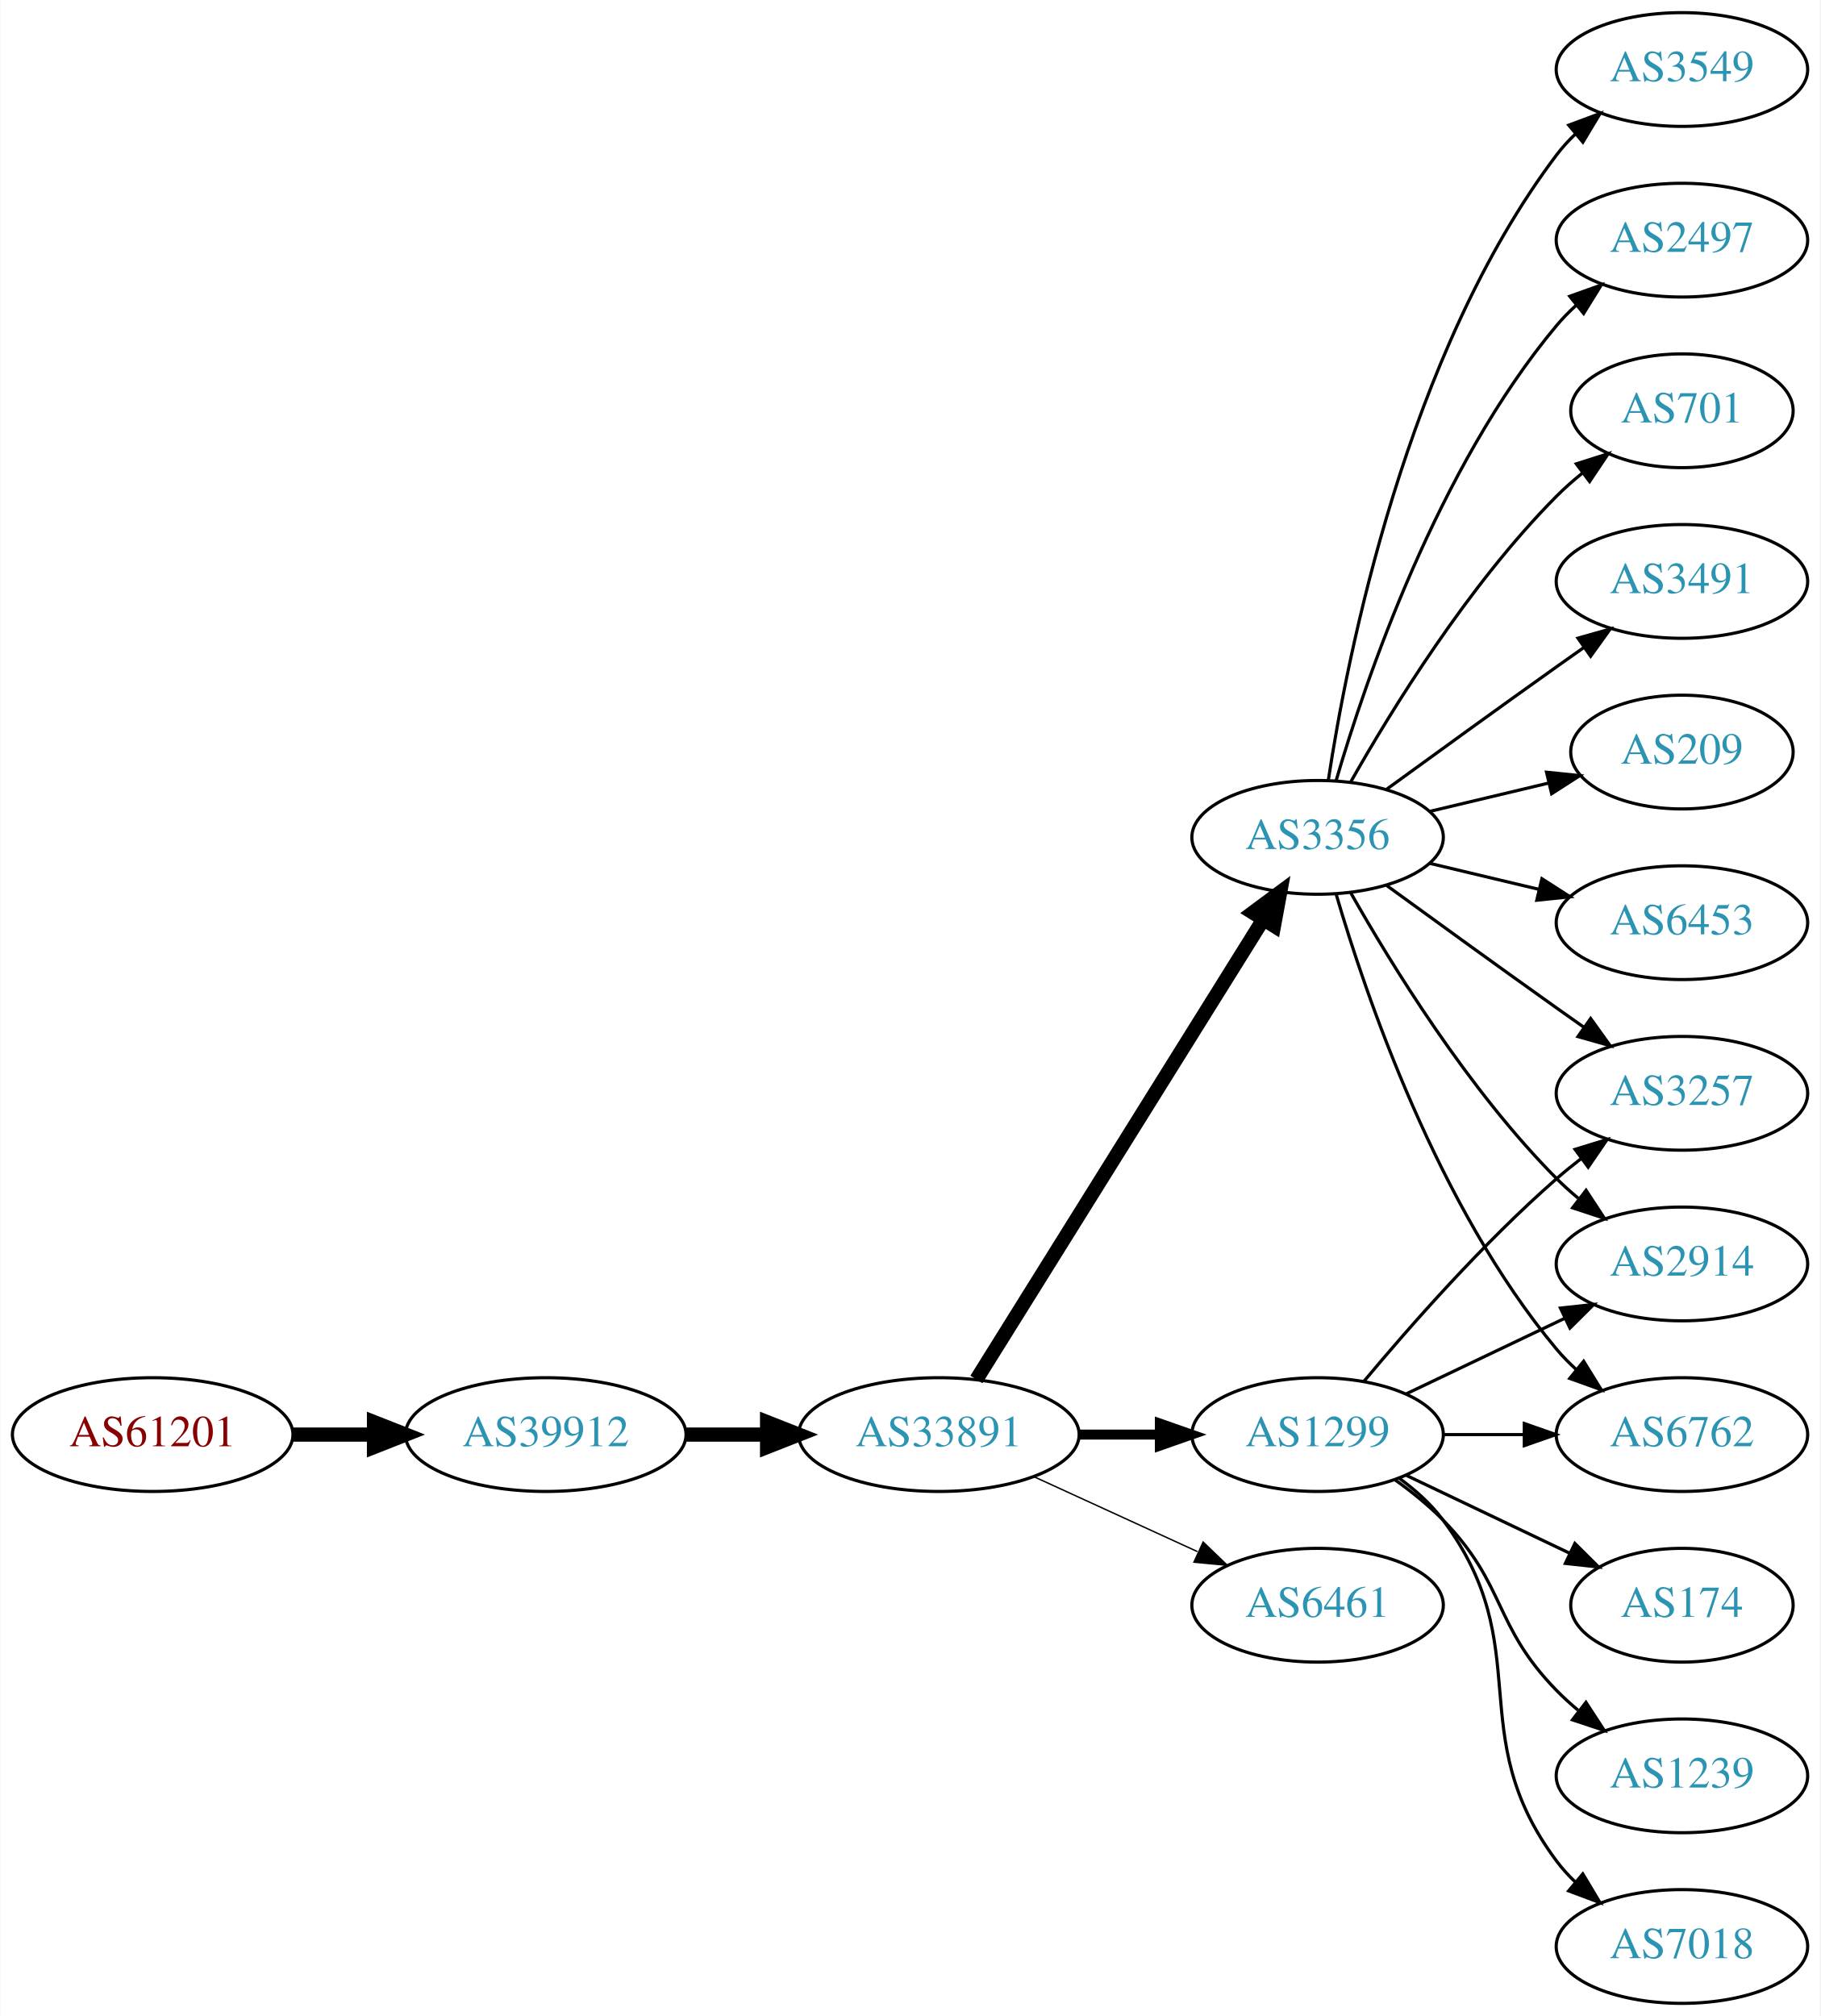
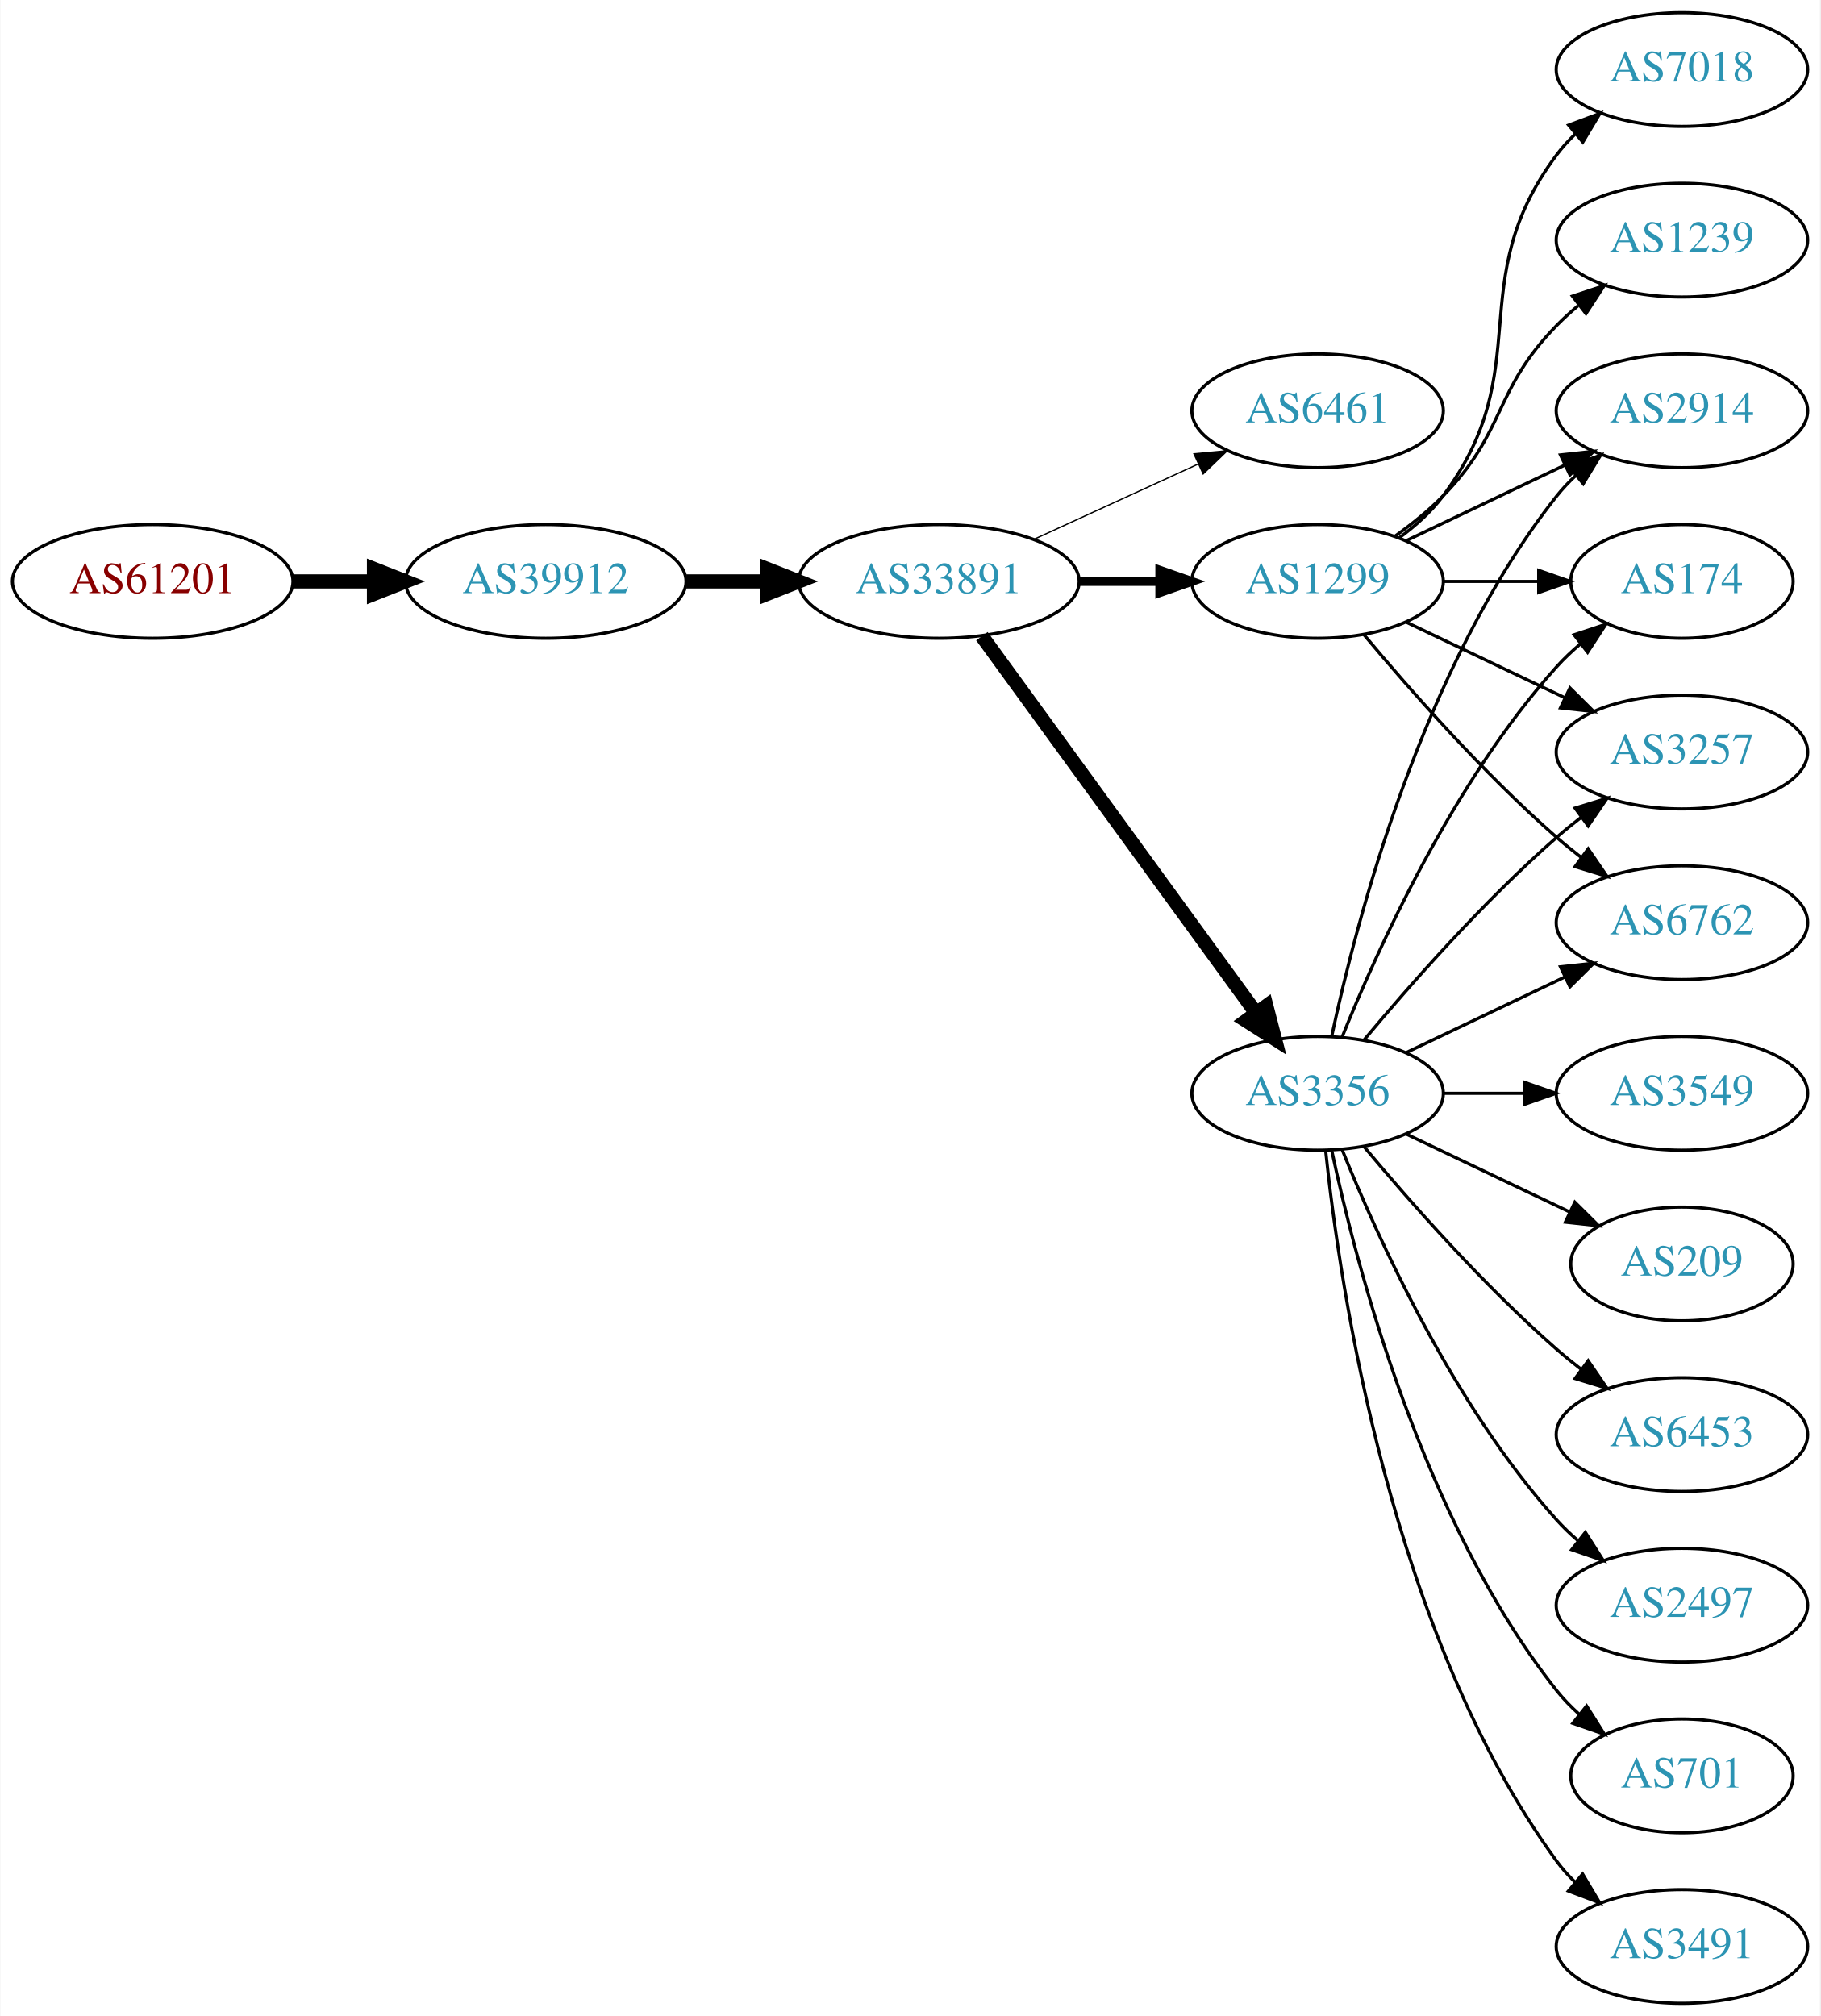
<svg xmlns="http://www.w3.org/2000/svg" xmlns:xlink="http://www.w3.org/1999/xlink" width="576pt" height="638pt" viewBox="0.00 0.00 575.76 638.00">
  <g id="graph0" class="graph" transform="scale(1 1) rotate(0) translate(4 634)">
    <polygon fill="white" stroke="none" points="-4,4 -4,-634 571.762,-634 571.762,4 -4,4" />
    <g id="node1" class="node">
      <g id="a_node1">
        <a xlink:href="/asn/61201" xlink:title="AS61201 ~ HTBLA-KLU-AS [AT]">
-           <ellipse fill="#ffffff" stroke="black" cx="44.196" cy="-180" rx="44.393" ry="18" />
-           <text text-anchor="middle" x="44.196" y="-176.3" font-family="Times,serif" font-size="14.00" fill="#880000">AS61201</text>
+           <ellipse fill="#ffffff" stroke="black" cx="44.196" cy="-450" rx="44.393" ry="18" />
+           <text text-anchor="middle" x="44.196" y="-446.3" font-family="Times,serif" font-size="14.00" fill="#880000">AS61201</text>
        </a>
      </g>
    </g>
    <g id="node2" class="node">
      <g id="a_node2">
        <a xlink:href="/asn/39912" xlink:title="AS39912 ~ oja.at GmbH [AT]">
-           <ellipse fill="#ffffff" stroke="black" cx="168.588" cy="-180" rx="44.393" ry="18" />
-           <text text-anchor="middle" x="168.588" y="-176.3" font-family="Times,serif" font-size="14.00" fill="#2c94b3">AS39912</text>
+           <ellipse fill="#ffffff" stroke="black" cx="168.588" cy="-450" rx="44.393" ry="18" />
+           <text text-anchor="middle" x="168.588" y="-446.3" font-family="Times,serif" font-size="14.00" fill="#2c94b3">AS39912</text>
        </a>
      </g>
    </g>
    <g id="edge1" class="edge">
-       <path fill="none" stroke="black" stroke-width="4.5" d="M88.692,-180C96.898,-180 105.569,-180 114.041,-180" />
-       <polygon fill="black" stroke="black" stroke-width="4.5" points="114.233,-183.938 124.233,-180 114.233,-176.063 114.233,-183.938" />
+       <path fill="none" stroke="black" stroke-width="4.5" d="M88.692,-450C96.898,-450 105.569,-450 114.041,-450" />
+       <polygon fill="black" stroke="black" stroke-width="4.5" points="114.233,-453.938 124.233,-450 114.233,-446.063 114.233,-453.938" />
    </g>
    <g id="node3" class="node">
      <g id="a_node3">
        <a xlink:href="/asn/33891" xlink:title="AS33891 ~ CORE-BACKBONE GMBH GLOBAL NETWORK [DE]">
-           <ellipse fill="#ffffff" stroke="black" cx="292.98" cy="-180" rx="44.393" ry="18" />
-           <text text-anchor="middle" x="292.98" y="-176.3" font-family="Times,serif" font-size="14.00" fill="#2c94b3">AS33891</text>
+           <ellipse fill="#ffffff" stroke="black" cx="292.98" cy="-450" rx="44.393" ry="18" />
+           <text text-anchor="middle" x="292.98" y="-446.3" font-family="Times,serif" font-size="14.00" fill="#2c94b3">AS33891</text>
        </a>
      </g>
    </g>
    <g id="edge2" class="edge">
-       <path fill="none" stroke="black" stroke-width="4.5" d="M213.084,-180C221.29,-180 229.961,-180 238.434,-180" />
-       <polygon fill="black" stroke="black" stroke-width="4.5" points="238.625,-183.938 248.625,-180 238.625,-176.063 238.625,-183.938" />
+       <path fill="none" stroke="black" stroke-width="4.5" d="M213.084,-450C221.29,-450 229.961,-450 238.434,-450" />
+       <polygon fill="black" stroke="black" stroke-width="4.5" points="238.625,-453.938 248.625,-450 238.625,-446.063 238.625,-453.938" />
    </g>
    <g id="node4" class="node">
      <g id="a_node4">
-         <a xlink:href="/asn/3356" xlink:title="AS3356 ~ Level 3 Parent, LLC [US]">
-           <ellipse fill="#ffffff" stroke="black" cx="412.823" cy="-369" rx="39.794" ry="18" />
-           <text text-anchor="middle" x="412.823" y="-365.3" font-family="Times,serif" font-size="14.00" fill="#2c94b3">AS3356</text>
+         <a xlink:href="/asn/6461" xlink:title="AS6461 ~ Zayo Bandwidth [US]">
+           <ellipse fill="#ffffff" stroke="black" cx="412.823" cy="-504" rx="39.794" ry="18" />
+           <text text-anchor="middle" x="412.823" y="-500.3" font-family="Times,serif" font-size="14.00" fill="#2c94b3">AS6461</text>
        </a>
      </g>
    </g>
    <g id="edge3" class="edge">
-       <path fill="none" stroke="black" stroke-width="4.5" d="M304.856,-197.442C325.639,-230.775 371.099,-303.686 395.528,-342.866" />
-       <polygon fill="black" stroke="black" stroke-width="4.5" points="392.342,-345.198 400.974,-351.6 399.024,-341.031 392.342,-345.198" />
+       <path fill="none" stroke="black" stroke-width="0.409" d="M323.11,-463.348C338.721,-470.502 358.119,-479.391 374.791,-487.03" />
+       <polygon fill="black" stroke="black" stroke-width="0.409" points="373.694,-490.378 384.243,-491.362 376.61,-484.014 373.694,-490.378" />
    </g>
    <g id="node5" class="node">
      <g id="a_node5">
        <a xlink:href="/asn/1299" xlink:title="AS1299 ~ Telia Carrier [EU]">
-           <ellipse fill="#ffffff" stroke="black" cx="412.823" cy="-180" rx="39.794" ry="18" />
-           <text text-anchor="middle" x="412.823" y="-176.3" font-family="Times,serif" font-size="14.00" fill="#2c94b3">AS1299</text>
+           <ellipse fill="#ffffff" stroke="black" cx="412.823" cy="-450" rx="39.794" ry="18" />
+           <text text-anchor="middle" x="412.823" y="-446.3" font-family="Times,serif" font-size="14.00" fill="#2c94b3">AS1299</text>
        </a>
      </g>
    </g>
    <g id="edge4" class="edge">
-       <path fill="none" stroke="black" stroke-width="3.15" d="M337.191,-180C345.504,-180 354.267,-180 362.749,-180" />
-       <polygon fill="black" stroke="black" stroke-width="3.15" points="362.908,-183.5 372.908,-180 362.908,-176.5 362.908,-183.5" />
+       <path fill="none" stroke="black" stroke-width="2.864" d="M337.191,-450C345.504,-450 354.267,-450 362.749,-450" />
+       <polygon fill="black" stroke="black" stroke-width="2.864" points="362.908,-453.5 372.908,-450 362.908,-446.5 362.908,-453.5" />
    </g>
    <g id="node6" class="node">
      <g id="a_node6">
-         <a xlink:href="/asn/6461" xlink:title="AS6461 ~ Zayo Bandwidth [US]">
-           <ellipse fill="#ffffff" stroke="black" cx="412.823" cy="-126" rx="39.794" ry="18" />
-           <text text-anchor="middle" x="412.823" y="-122.3" font-family="Times,serif" font-size="14.00" fill="#2c94b3">AS6461</text>
+         <a xlink:href="/asn/3356" xlink:title="AS3356 ~ Level 3 Parent, LLC [US]">
+           <ellipse fill="#ffffff" stroke="black" cx="412.823" cy="-288" rx="39.794" ry="18" />
+           <text text-anchor="middle" x="412.823" y="-284.3" font-family="Times,serif" font-size="14.00" fill="#2c94b3">AS3356</text>
        </a>
      </g>
    </g>
    <g id="edge5" class="edge">
-       <path fill="none" stroke="black" stroke-width="0.45" d="M323.11,-166.652C338.721,-159.498 358.119,-150.609 374.791,-142.97" />
-       <polygon fill="black" stroke="black" stroke-width="0.45" points="376.61,-145.986 384.243,-138.638 373.694,-139.622 376.61,-145.986" />
+       <path fill="none" stroke="black" stroke-width="4.5" d="M306.592,-432.663C327.412,-404.04 369.075,-346.767 393.264,-313.514" />
+       <polygon fill="black" stroke="black" stroke-width="4.5" points="396.604,-315.615 399.302,-305.212 390.236,-310.983 396.604,-315.615" />
    </g>
    <g id="node7" class="node">
      <g id="a_node7">
-         <a xlink:href="/asn/3549" xlink:title="AS3549 ~ Level 3 Parent, LLC [US]">
+         <a xlink:href="/asn/7018" xlink:title="AS7018 ~ AT&amp;T Services, Inc. [US]">
          <ellipse fill="#ffffff" stroke="black" cx="528.116" cy="-612" rx="39.794" ry="18" />
-           <text text-anchor="middle" x="528.116" y="-608.3" font-family="Times,serif" font-size="14.00" fill="#2c94b3">AS3549</text>
+           <text text-anchor="middle" x="528.116" y="-608.3" font-family="Times,serif" font-size="14.00" fill="#2c94b3">AS7018</text>
        </a>
      </g>
    </g>
    <g id="edge6" class="edge">
-       <path fill="none" stroke="black" d="M416.2,-386.986C422.173,-426.422 440.884,-521.995 488.469,-585 490.227,-587.327 492.243,-589.529 494.413,-591.596" />
-       <polygon fill="black" stroke="black" points="492.298,-594.389 502.226,-598.088 496.772,-589.005 492.298,-594.389" />
+       <path fill="none" stroke="black" d="M438.754,-463.882C443.83,-467.611 448.748,-472.016 452.469,-477 482.741,-517.542 458.198,-544.458 488.469,-585 490.214,-587.336 492.221,-589.545 494.385,-591.617" />
+       <polygon fill="black" stroke="black" points="492.262,-594.405 502.185,-598.118 496.744,-589.027 492.262,-594.405" />
    </g>
    <g id="node8" class="node">
      <g id="a_node8">
-         <a xlink:href="/asn/2497" xlink:title="AS2497 ~ Internet Initiative Japan Inc. [JP]">
-           <ellipse fill="#ffffff" stroke="black" cx="528.116" cy="-558" rx="39.794" ry="18" />
-           <text text-anchor="middle" x="528.116" y="-554.3" font-family="Times,serif" font-size="14.00" fill="#2c94b3">AS2497</text>
+         <a xlink:href="/asn/3257" xlink:title="AS3257 ~ GTT [DE]">
+           <ellipse fill="#ffffff" stroke="black" cx="528.116" cy="-396" rx="39.794" ry="18" />
+           <text text-anchor="middle" x="528.116" y="-392.3" font-family="Times,serif" font-size="14.00" fill="#2c94b3">AS3257</text>
        </a>
      </g>
    </g>
    <g id="edge7" class="edge">
-       <path fill="none" stroke="black" d="M418.697,-387.002C428.011,-418.844 450.828,-485.981 488.469,-531 490.34,-533.237 492.438,-535.374 494.664,-537.396" />
-       <polygon fill="black" stroke="black" points="492.608,-540.234 502.583,-543.804 497.011,-534.793 492.608,-540.234" />
+       <path fill="none" stroke="black" d="M440.959,-437.066C455.953,-429.919 474.774,-420.948 490.998,-413.215" />
+       <polygon fill="black" stroke="black" points="492.68,-416.291 500.201,-408.829 489.668,-409.972 492.68,-416.291" />
    </g>
    <g id="node9" class="node">
      <g id="a_node9">
-         <a xlink:href="/asn/701" xlink:title="AS701 ~ UUNET [US]">
-           <ellipse fill="#ffffff" stroke="black" cx="528.116" cy="-504" rx="35.194" ry="18" />
-           <text text-anchor="middle" x="528.116" y="-500.3" font-family="Times,serif" font-size="14.00" fill="#2c94b3">AS701</text>
+         <a xlink:href="/asn/1239" xlink:title="AS1239 ~ Sprint [US]">
+           <ellipse fill="#ffffff" stroke="black" cx="528.116" cy="-558" rx="39.794" ry="18" />
+           <text text-anchor="middle" x="528.116" y="-554.3" font-family="Times,serif" font-size="14.00" fill="#2c94b3">AS1239</text>
        </a>
      </g>
    </g>
    <g id="edge8" class="edge">
-       <path fill="none" stroke="black" d="M423.283,-386.49C436.065,-409.096 460.497,-448.886 488.469,-477 490.97,-479.513 493.73,-481.949 496.591,-484.261" />
-       <polygon fill="black" stroke="black" points="494.69,-487.21 504.789,-490.413 498.892,-481.611 494.69,-487.21" />
+       <path fill="none" stroke="black" d="M437.417,-464.389C442.673,-468.148 448.005,-472.437 452.469,-477 472.642,-497.617 468.297,-510.383 488.469,-531 490.562,-533.139 492.846,-535.218 495.222,-537.21" />
+       <polygon fill="black" stroke="black" points="493.466,-540.275 503.522,-543.611 497.741,-534.732 493.466,-540.275" />
    </g>
    <g id="node10" class="node">
      <g id="a_node10">
-         <a xlink:href="/asn/3257" xlink:title="AS3257 ~ GTT [DE]">
-           <ellipse fill="#ffffff" stroke="black" cx="528.116" cy="-288" rx="39.794" ry="18" />
-           <text text-anchor="middle" x="528.116" y="-284.3" font-family="Times,serif" font-size="14.00" fill="#2c94b3">AS3257</text>
+         <a xlink:href="/asn/6762" xlink:title="AS6762 ~ TELECOM ITALIA SPARKLE S.p.A. [IT]">
+           <ellipse fill="#ffffff" stroke="black" cx="528.116" cy="-342" rx="39.794" ry="18" />
+           <text text-anchor="middle" x="528.116" y="-338.3" font-family="Times,serif" font-size="14.00" fill="#2c94b3">AS6762</text>
        </a>
      </g>
    </g>
    <g id="edge9" class="edge">
-       <path fill="none" stroke="black" d="M434.671,-353.778C449.605,-342.909 470.219,-327.975 488.469,-315 491.29,-312.995 494.233,-310.915 497.181,-308.841" />
-       <polygon fill="black" stroke="black" points="499.227,-311.681 505.406,-303.074 495.208,-305.95 499.227,-311.681" />
+       <path fill="none" stroke="black" d="M427.453,-433.183C441.736,-416.071 465.282,-389.255 488.469,-369 490.935,-366.846 493.574,-364.706 496.271,-362.628" />
+       <polygon fill="black" stroke="black" points="498.444,-365.375 504.425,-356.63 494.296,-359.736 498.444,-365.375" />
    </g>
    <g id="node11" class="node">
      <g id="a_node11">
-         <a xlink:href="/asn/3491" xlink:title="AS3491 ~ PCCW Global, Inc. [US]">
-           <ellipse fill="#ffffff" stroke="black" cx="528.116" cy="-450" rx="39.794" ry="18" />
-           <text text-anchor="middle" x="528.116" y="-446.3" font-family="Times,serif" font-size="14.00" fill="#2c94b3">AS3491</text>
+         <a xlink:href="/asn/2914" xlink:title="AS2914 ~ NTT America, Inc. [US]">
+           <ellipse fill="#ffffff" stroke="black" cx="528.116" cy="-504" rx="39.794" ry="18" />
+           <text text-anchor="middle" x="528.116" y="-500.3" font-family="Times,serif" font-size="14.00" fill="#2c94b3">AS2914</text>
        </a>
      </g>
    </g>
    <g id="edge10" class="edge">
-       <path fill="none" stroke="black" d="M434.671,-384.222C449.605,-395.091 470.219,-410.025 488.469,-423 491.29,-425.005 494.233,-427.085 497.181,-429.159" />
-       <polygon fill="black" stroke="black" points="495.208,-432.05 505.406,-434.926 499.227,-426.319 495.208,-432.05" />
+       <path fill="none" stroke="black" d="M440.959,-462.934C455.953,-470.081 474.774,-479.052 490.998,-486.785" />
+       <polygon fill="black" stroke="black" points="489.668,-490.028 500.201,-491.171 492.68,-483.709 489.668,-490.028" />
    </g>
    <g id="node12" class="node">
      <g id="a_node12">
-         <a xlink:href="/asn/2914" xlink:title="AS2914 ~ NTT America, Inc. [US]">
-           <ellipse fill="#ffffff" stroke="black" cx="528.116" cy="-234" rx="39.794" ry="18" />
-           <text text-anchor="middle" x="528.116" y="-230.3" font-family="Times,serif" font-size="14.00" fill="#2c94b3">AS2914</text>
+         <a xlink:href="/asn/174" xlink:title="AS174 ~ Cogent Communications [US]">
+           <ellipse fill="#ffffff" stroke="black" cx="528.116" cy="-450" rx="35.194" ry="18" />
+           <text text-anchor="middle" x="528.116" y="-446.3" font-family="Times,serif" font-size="14.00" fill="#2c94b3">AS174</text>
        </a>
      </g>
    </g>
    <g id="edge11" class="edge">
-       <path fill="none" stroke="black" d="M423.283,-351.51C436.065,-328.904 460.497,-289.114 488.469,-261 490.58,-258.879 492.876,-256.812 495.262,-254.829" />
-       <polygon fill="black" stroke="black" points="497.777,-257.31 503.577,-248.444 493.514,-251.758 497.777,-257.31" />
+       <path fill="none" stroke="black" d="M452.495,-450C462.201,-450 472.691,-450 482.654,-450" />
+       <polygon fill="black" stroke="black" points="482.79,-453.5 492.79,-450 482.79,-446.5 482.79,-453.5" />
+     </g>
+     <g id="edge17" class="edge">
+       <path fill="none" stroke="black" d="M427.453,-304.817C441.736,-321.929 465.282,-348.745 488.469,-369 490.935,-371.154 493.574,-373.294 496.271,-375.372" />
+       <polygon fill="black" stroke="black" points="494.296,-378.264 504.425,-381.37 498.444,-372.625 494.296,-378.264" />
+     </g>
+     <g id="edge19" class="edge">
+       <path fill="none" stroke="black" d="M440.959,-300.934C455.953,-308.081 474.774,-317.052 490.998,-324.785" />
+       <polygon fill="black" stroke="black" points="489.668,-328.028 500.201,-329.171 492.68,-321.709 489.668,-328.028" />
+     </g>
+     <g id="edge20" class="edge">
+       <path fill="none" stroke="black" d="M417.313,-306.16C424.944,-342.03 445.936,-423.155 488.469,-477 490.277,-479.288 492.33,-481.462 494.524,-483.51" />
+       <polygon fill="black" stroke="black" points="492.435,-486.323 502.384,-489.966 496.878,-480.914 492.435,-486.323" />
+     </g>
+     <g id="edge18" class="edge">
+       <path fill="none" stroke="black" d="M420.571,-305.787C431.622,-333.243 455.675,-386.578 488.469,-423 490.785,-425.572 493.39,-428.03 496.125,-430.343" />
+       <polygon fill="black" stroke="black" points="493.991,-433.117 504.049,-436.448 498.264,-427.572 493.991,-433.117" />
    </g>
    <g id="node13" class="node">
      <g id="a_node13">
-         <a xlink:href="/asn/209" xlink:title="AS209 ~ CenturyLink Communications, LLC [US]">
-           <ellipse fill="#ffffff" stroke="black" cx="528.116" cy="-396" rx="35.194" ry="18" />
-           <text text-anchor="middle" x="528.116" y="-392.3" font-family="Times,serif" font-size="14.00" fill="#2c94b3">AS209</text>
+         <a xlink:href="/asn/3549" xlink:title="AS3549 ~ Level 3 Parent, LLC [US]">
+           <ellipse fill="#ffffff" stroke="black" cx="528.116" cy="-288" rx="39.794" ry="18" />
+           <text text-anchor="middle" x="528.116" y="-284.3" font-family="Times,serif" font-size="14.00" fill="#2c94b3">AS3549</text>
        </a>
      </g>
    </g>
    <g id="edge12" class="edge">
-       <path fill="none" stroke="black" d="M448.43,-377.248C460.225,-380.058 473.529,-383.229 485.797,-386.153" />
-       <polygon fill="black" stroke="black" points="485.263,-389.624 495.802,-388.537 486.886,-382.814 485.263,-389.624" />
+       <path fill="none" stroke="black" d="M452.495,-288C460.698,-288 469.462,-288 477.994,-288" />
+       <polygon fill="black" stroke="black" points="478.233,-291.5 488.233,-288 478.233,-284.5 478.233,-291.5" />
    </g>
    <g id="node14" class="node">
      <g id="a_node14">
-         <a xlink:href="/asn/6453" xlink:title="AS6453 ~ TATA COMMUNICATIONS (AMERICA) INC [US]">
-           <ellipse fill="#ffffff" stroke="black" cx="528.116" cy="-342" rx="39.794" ry="18" />
-           <text text-anchor="middle" x="528.116" y="-338.3" font-family="Times,serif" font-size="14.00" fill="#2c94b3">AS6453</text>
+         <a xlink:href="/asn/209" xlink:title="AS209 ~ CenturyLink Communications, LLC [US]">
+           <ellipse fill="#ffffff" stroke="black" cx="528.116" cy="-234" rx="35.194" ry="18" />
+           <text text-anchor="middle" x="528.116" y="-230.3" font-family="Times,serif" font-size="14.00" fill="#2c94b3">AS209</text>
        </a>
      </g>
    </g>
    <g id="edge13" class="edge">
-       <path fill="none" stroke="black" d="M448.43,-360.752C459.301,-358.162 471.456,-355.265 482.898,-352.538" />
-       <polygon fill="black" stroke="black" points="483.804,-355.92 492.721,-350.197 482.182,-349.111 483.804,-355.92" />
+       <path fill="none" stroke="black" d="M440.959,-275.066C456.391,-267.71 475.877,-258.423 492.412,-250.541" />
+       <polygon fill="black" stroke="black" points="494.232,-253.551 501.754,-246.089 491.221,-247.232 494.232,-253.551" />
    </g>
    <g id="node15" class="node">
      <g id="a_node15">
-         <a xlink:href="/asn/6762" xlink:title="AS6762 ~ TELECOM ITALIA SPARKLE S.p.A. [IT]">
+         <a xlink:href="/asn/6453" xlink:title="AS6453 ~ TATA COMMUNICATIONS (AMERICA) INC [US]">
          <ellipse fill="#ffffff" stroke="black" cx="528.116" cy="-180" rx="39.794" ry="18" />
-           <text text-anchor="middle" x="528.116" y="-176.3" font-family="Times,serif" font-size="14.00" fill="#2c94b3">AS6762</text>
+           <text text-anchor="middle" x="528.116" y="-176.3" font-family="Times,serif" font-size="14.00" fill="#2c94b3">AS6453</text>
        </a>
      </g>
    </g>
    <g id="edge14" class="edge">
-       <path fill="none" stroke="black" d="M418.697,-350.998C428.011,-319.156 450.828,-252.019 488.469,-207 490.34,-204.763 492.438,-202.626 494.664,-200.604" />
-       <polygon fill="black" stroke="black" points="497.011,-203.207 502.583,-194.196 492.608,-197.766 497.011,-203.207" />
-     </g>
-     <g id="edge17" class="edge">
-       <path fill="none" stroke="black" d="M427.453,-196.817C441.736,-213.929 465.282,-240.745 488.469,-261 490.935,-263.154 493.574,-265.294 496.271,-267.372" />
-       <polygon fill="black" stroke="black" points="494.296,-270.264 504.425,-273.37 498.444,-264.625 494.296,-270.264" />
-     </g>
-     <g id="edge16" class="edge">
-       <path fill="none" stroke="black" d="M440.959,-192.934C455.953,-200.081 474.774,-209.052 490.998,-216.785" />
-       <polygon fill="black" stroke="black" points="489.668,-220.028 500.201,-221.171 492.68,-213.709 489.668,-220.028" />
-     </g>
-     <g id="edge15" class="edge">
-       <path fill="none" stroke="black" d="M452.495,-180C460.698,-180 469.462,-180 477.994,-180" />
-       <polygon fill="black" stroke="black" points="478.233,-183.5 488.233,-180 478.233,-176.5 478.233,-183.5" />
+       <path fill="none" stroke="black" d="M427.453,-271.183C441.736,-254.071 465.282,-227.255 488.469,-207 490.935,-204.846 493.574,-202.706 496.271,-200.628" />
+       <polygon fill="black" stroke="black" points="498.444,-203.375 504.425,-194.63 494.296,-197.736 498.444,-203.375" />
    </g>
    <g id="node16" class="node">
      <g id="a_node16">
-         <a xlink:href="/asn/174" xlink:title="AS174 ~ Cogent Communications [US]">
-           <ellipse fill="#ffffff" stroke="black" cx="528.116" cy="-126" rx="35.194" ry="18" />
-           <text text-anchor="middle" x="528.116" y="-122.3" font-family="Times,serif" font-size="14.00" fill="#2c94b3">AS174</text>
-         </a>
-       </g>
-     </g>
-     <g id="edge18" class="edge">
-       <path fill="none" stroke="black" d="M440.959,-167.066C456.391,-159.71 475.877,-150.423 492.412,-142.541" />
-       <polygon fill="black" stroke="black" points="494.232,-145.551 501.754,-138.089 491.221,-139.232 494.232,-145.551" />
+         <a xlink:href="/asn/2497" xlink:title="AS2497 ~ Internet Initiative Japan Inc. [JP]">
+           <ellipse fill="#ffffff" stroke="black" cx="528.116" cy="-126" rx="39.794" ry="18" />
+           <text text-anchor="middle" x="528.116" y="-122.3" font-family="Times,serif" font-size="14.00" fill="#2c94b3">AS2497</text>
+         </a>
+       </g>
+     </g>
+     <g id="edge15" class="edge">
+       <path fill="none" stroke="black" d="M420.571,-270.213C431.622,-242.757 455.675,-189.422 488.469,-153 490.472,-150.776 492.691,-148.637 495.023,-146.603" />
+       <polygon fill="black" stroke="black" points="497.554,-149.065 503.242,-140.127 493.221,-143.567 497.554,-149.065" />
    </g>
    <g id="node17" class="node">
      <g id="a_node17">
-         <a xlink:href="/asn/1239" xlink:title="AS1239 ~ Sprint [US]">
-           <ellipse fill="#ffffff" stroke="black" cx="528.116" cy="-72" rx="39.794" ry="18" />
-           <text text-anchor="middle" x="528.116" y="-68.3" font-family="Times,serif" font-size="14.00" fill="#2c94b3">AS1239</text>
-         </a>
-       </g>
-     </g>
-     <g id="edge19" class="edge">
-       <path fill="none" stroke="black" d="M437.417,-165.611C442.673,-161.852 448.005,-157.563 452.469,-153 472.642,-132.383 468.297,-119.617 488.469,-99 490.562,-96.861 492.846,-94.782 495.222,-92.79" />
-       <polygon fill="black" stroke="black" points="497.741,-95.268 503.522,-86.389 493.466,-89.725 497.741,-95.268" />
+         <a xlink:href="/asn/701" xlink:title="AS701 ~ UUNET [US]">
+           <ellipse fill="#ffffff" stroke="black" cx="528.116" cy="-72" rx="35.194" ry="18" />
+           <text text-anchor="middle" x="528.116" y="-68.3" font-family="Times,serif" font-size="14.00" fill="#2c94b3">AS701</text>
+         </a>
+       </g>
+     </g>
+     <g id="edge16" class="edge">
+       <path fill="none" stroke="black" d="M417.313,-269.84C424.944,-233.97 445.936,-152.845 488.469,-99 490.55,-96.367 492.955,-93.884 495.527,-91.572" />
+       <polygon fill="black" stroke="black" points="497.939,-94.126 503.59,-85.165 493.584,-88.646 497.939,-94.126" />
    </g>
    <g id="node18" class="node">
      <g id="a_node18">
-         <a xlink:href="/asn/7018" xlink:title="AS7018 ~ AT&amp;T Services, Inc. [US]">
+         <a xlink:href="/asn/3491" xlink:title="AS3491 ~ PCCW Global, Inc. [US]">
          <ellipse fill="#ffffff" stroke="black" cx="528.116" cy="-18" rx="39.794" ry="18" />
-           <text text-anchor="middle" x="528.116" y="-14.3" font-family="Times,serif" font-size="14.00" fill="#2c94b3">AS7018</text>
-         </a>
-       </g>
-     </g>
-     <g id="edge20" class="edge">
-       <path fill="none" stroke="black" d="M438.754,-166.118C443.83,-162.389 448.748,-157.984 452.469,-153 482.741,-112.458 458.198,-85.542 488.469,-45 490.214,-42.664 492.221,-40.455 494.385,-38.383" />
-       <polygon fill="black" stroke="black" points="496.744,-40.973 502.185,-31.882 492.262,-35.595 496.744,-40.973" />
+           <text text-anchor="middle" x="528.116" y="-14.3" font-family="Times,serif" font-size="14.00" fill="#2c94b3">AS3491</text>
+         </a>
+       </g>
+     </g>
+     <g id="edge21" class="edge">
+       <path fill="none" stroke="black" d="M415.38,-269.744C419.85,-226.697 435.983,-117.06 488.469,-45 490.186,-42.643 492.173,-40.419 494.323,-38.337" />
+       <polygon fill="black" stroke="black" points="496.684,-40.925 502.097,-31.817 492.186,-35.561 496.684,-40.925" />
    </g>
  </g>
</svg>
